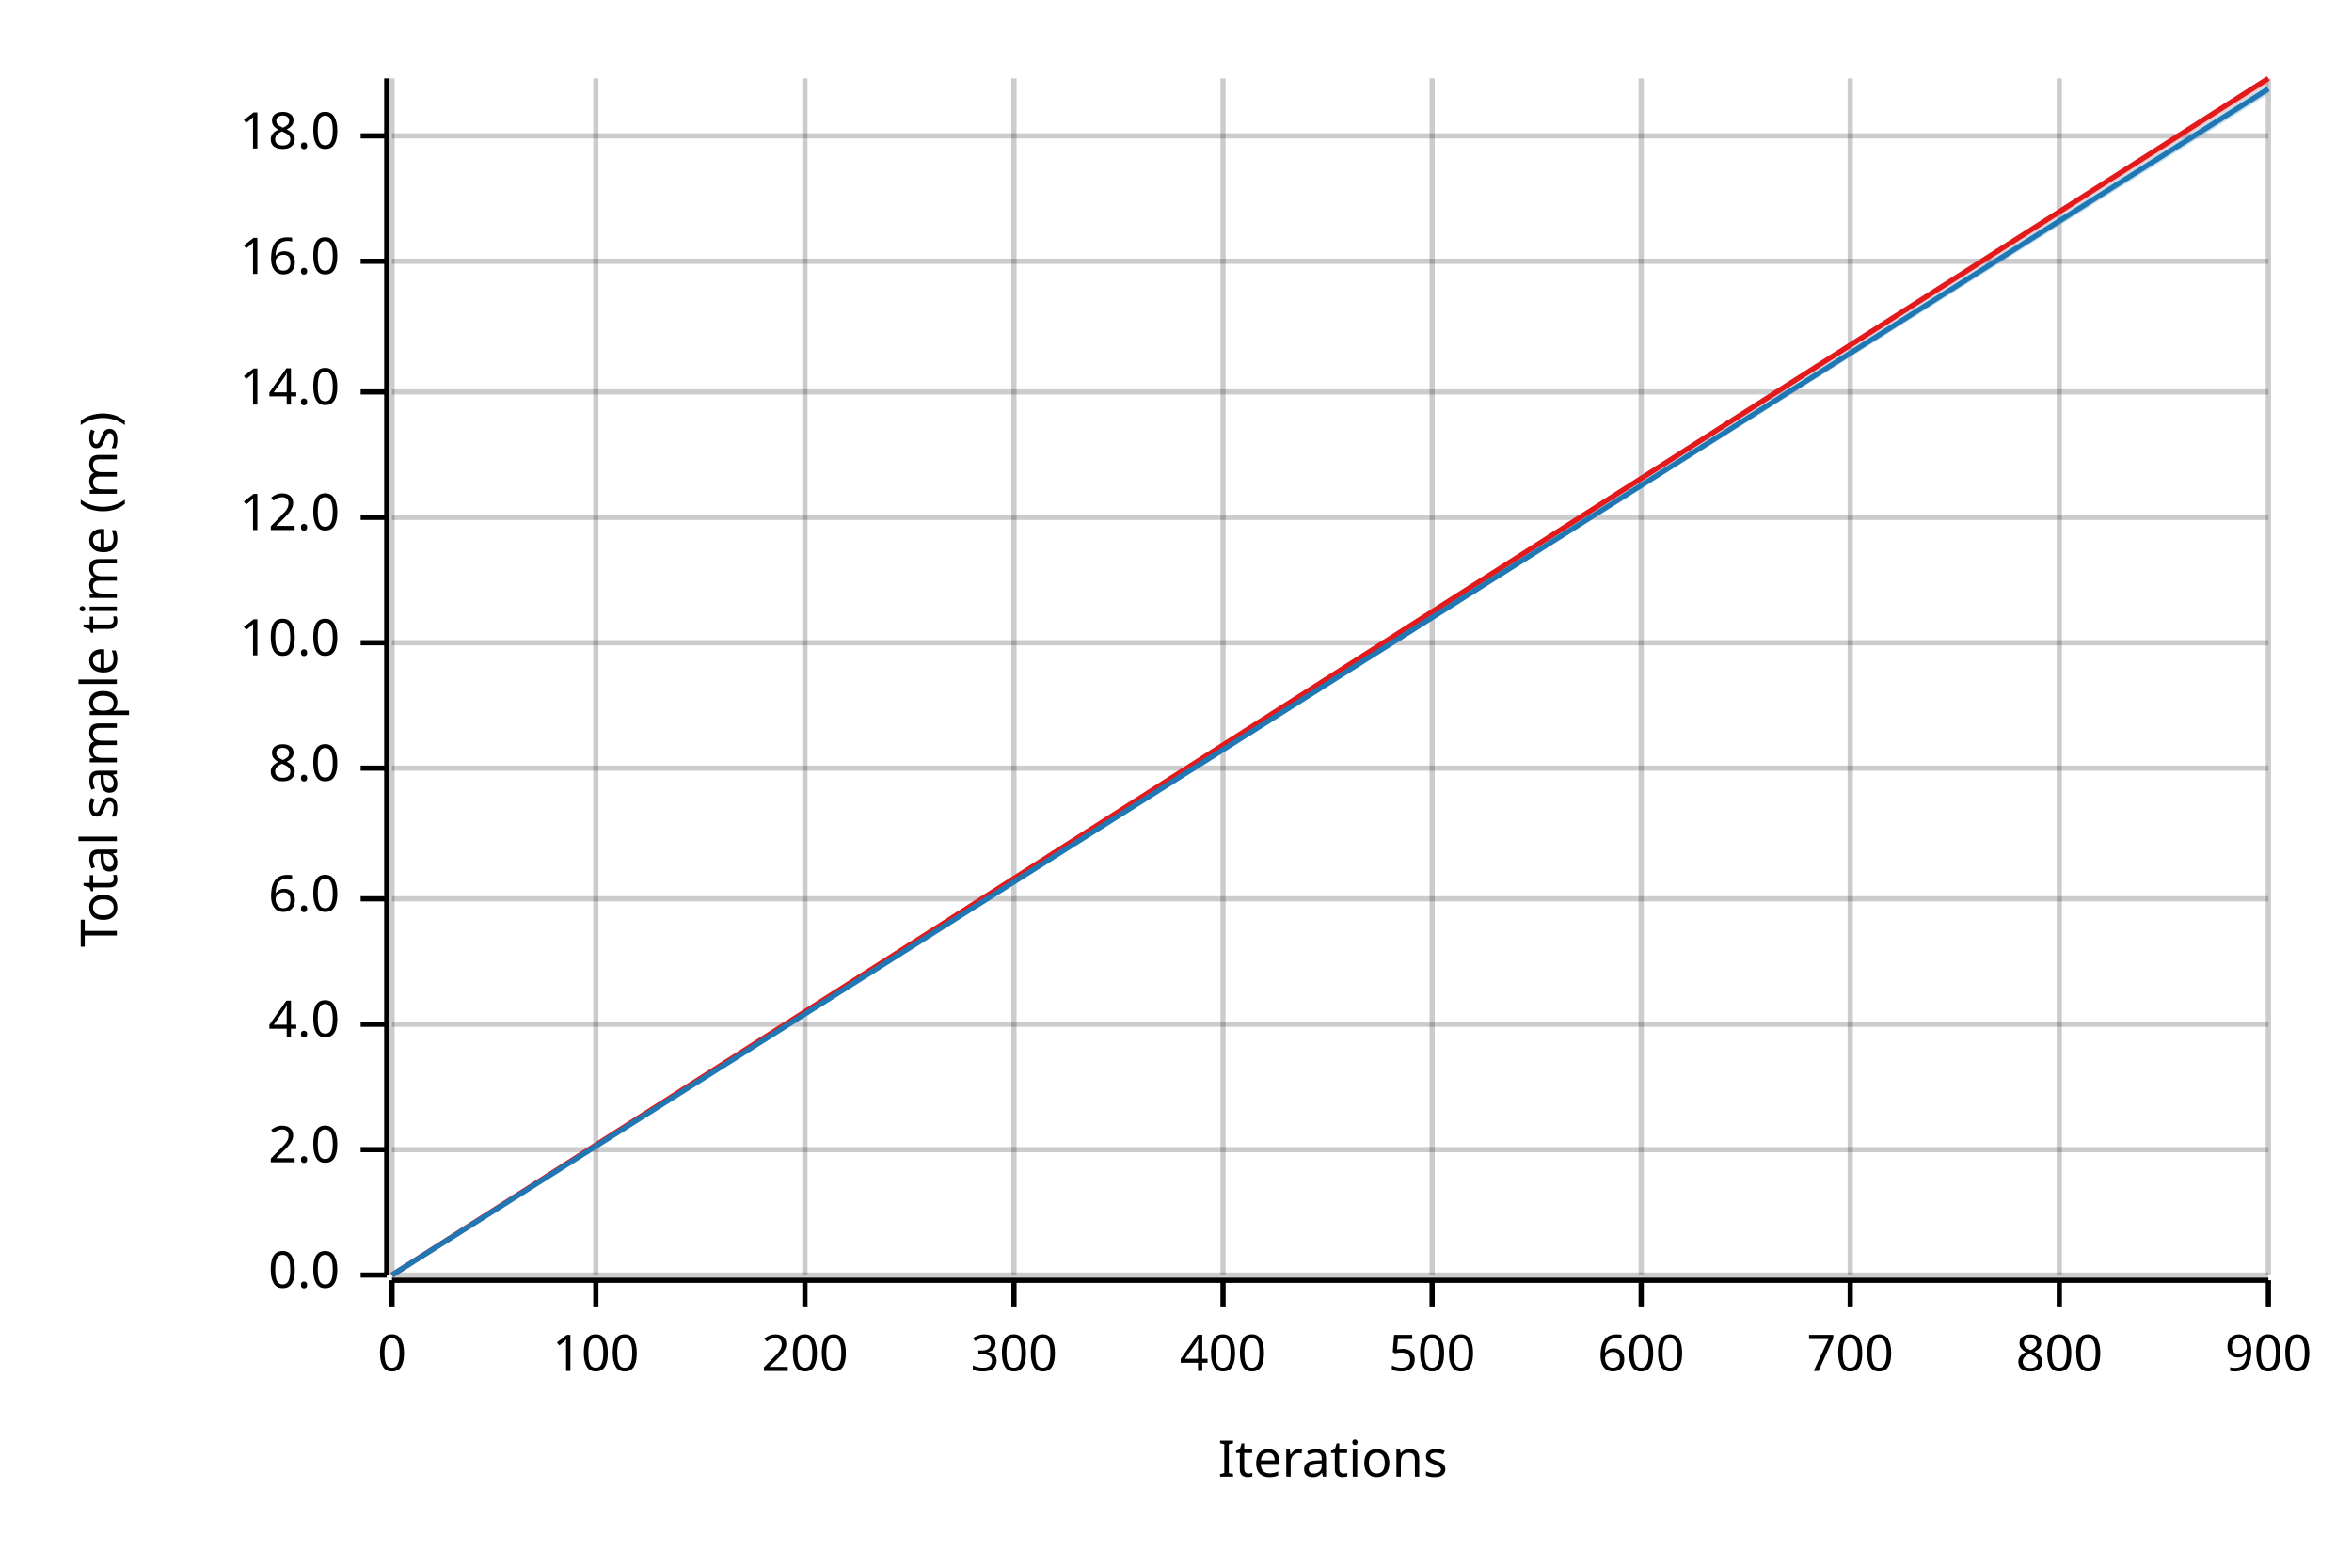
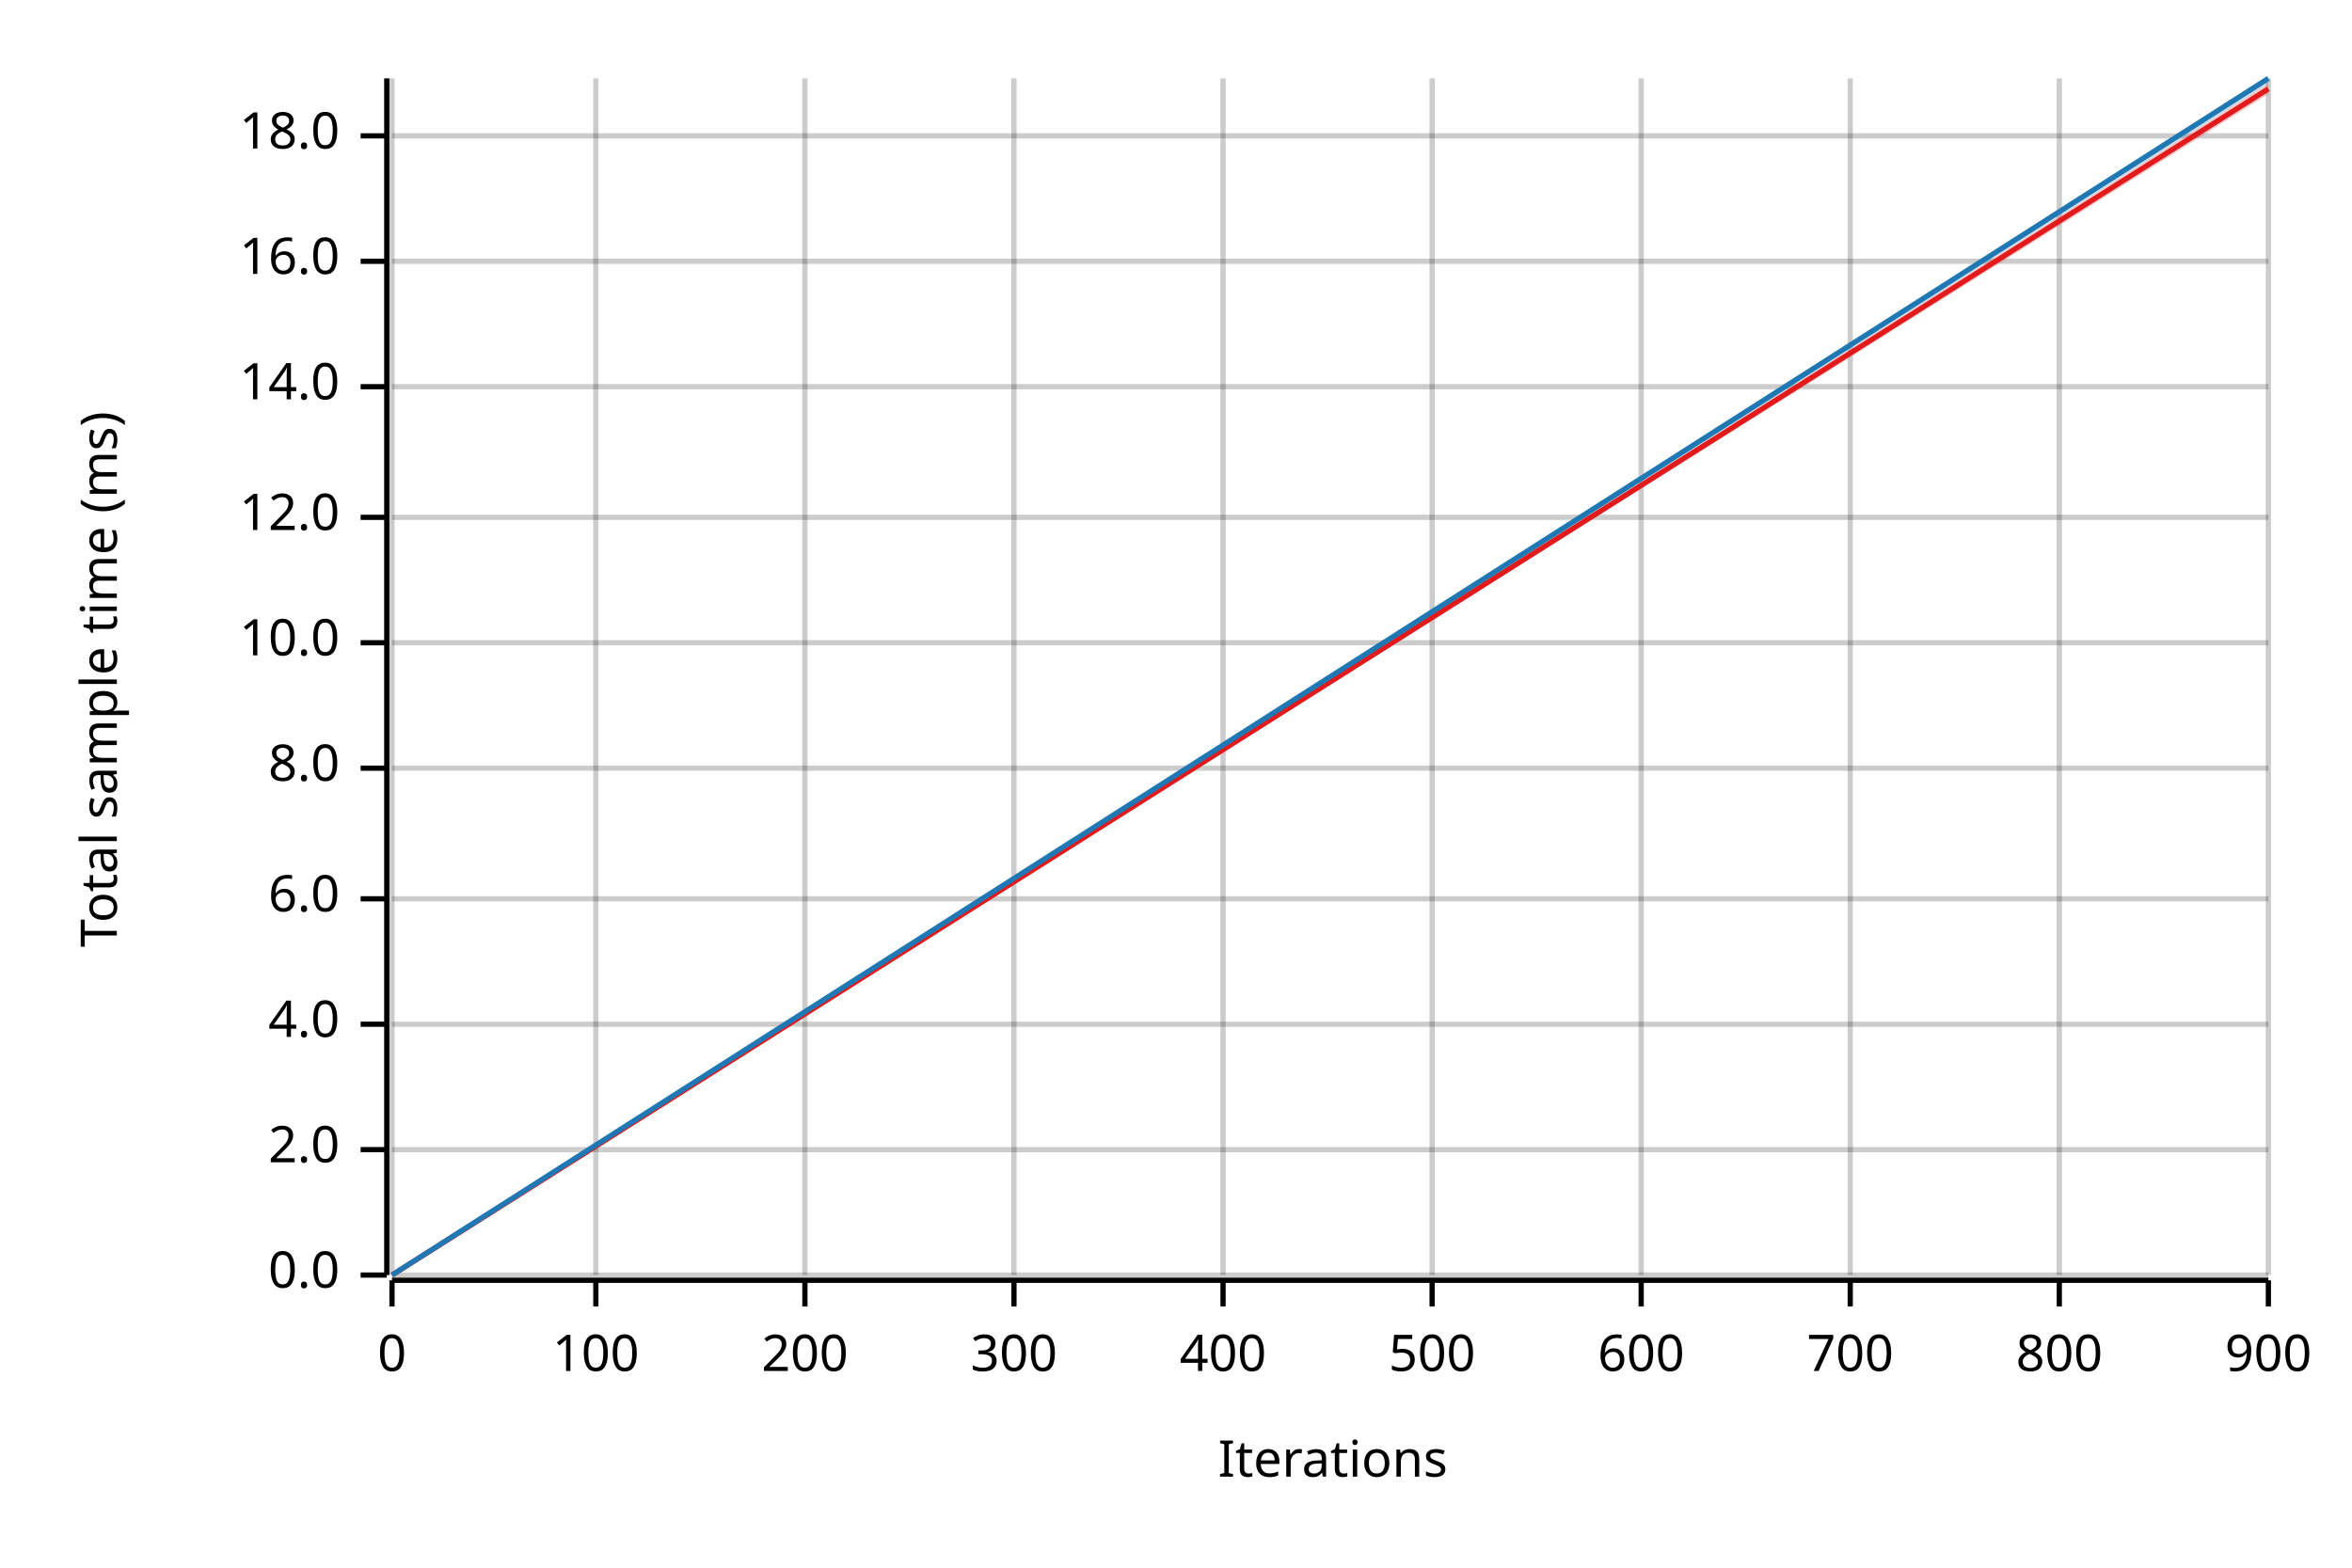
<svg xmlns="http://www.w3.org/2000/svg" width="450" height="300" viewBox="0 0 450 300">
  <text x="15" y="130" dy="0.76em" text-anchor="middle" font-family="sans-serif" font-size="9.677" opacity="1" fill="#000000" transform="rotate(270, 15, 130)">
Total sample time (ms)
</text>
  <text x="255" y="285" dy="-0.5ex" text-anchor="middle" font-family="sans-serif" font-size="9.677" opacity="1" fill="#000000">
Iterations
</text>
  <line opacity="0.2" stroke="#000000" stroke-width="1" x1="75" y1="244" x2="75" y2="15" />
  <line opacity="0.2" stroke="#000000" stroke-width="1" x1="114" y1="244" x2="114" y2="15" />
  <line opacity="0.2" stroke="#000000" stroke-width="1" x1="154" y1="244" x2="154" y2="15" />
  <line opacity="0.2" stroke="#000000" stroke-width="1" x1="194" y1="244" x2="194" y2="15" />
  <line opacity="0.2" stroke="#000000" stroke-width="1" x1="234" y1="244" x2="234" y2="15" />
  <line opacity="0.2" stroke="#000000" stroke-width="1" x1="274" y1="244" x2="274" y2="15" />
  <line opacity="0.2" stroke="#000000" stroke-width="1" x1="314" y1="244" x2="314" y2="15" />
  <line opacity="0.2" stroke="#000000" stroke-width="1" x1="354" y1="244" x2="354" y2="15" />
  <line opacity="0.2" stroke="#000000" stroke-width="1" x1="394" y1="244" x2="394" y2="15" />
  <line opacity="0.2" stroke="#000000" stroke-width="1" x1="434" y1="244" x2="434" y2="15" />
  <line opacity="0.2" stroke="#000000" stroke-width="1" x1="75" y1="244" x2="434" y2="244" />
  <line opacity="0.2" stroke="#000000" stroke-width="1" x1="75" y1="220" x2="434" y2="220" />
  <line opacity="0.2" stroke="#000000" stroke-width="1" x1="75" y1="196" x2="434" y2="196" />
  <line opacity="0.2" stroke="#000000" stroke-width="1" x1="75" y1="172" x2="434" y2="172" />
  <line opacity="0.2" stroke="#000000" stroke-width="1" x1="75" y1="147" x2="434" y2="147" />
  <line opacity="0.2" stroke="#000000" stroke-width="1" x1="75" y1="123" x2="434" y2="123" />
  <line opacity="0.2" stroke="#000000" stroke-width="1" x1="75" y1="99" x2="434" y2="99" />
-   <line opacity="0.2" stroke="#000000" stroke-width="1" x1="75" y1="75" x2="434" y2="75" />
+   <line opacity="0.2" stroke="#000000" stroke-width="1" x1="75" y1="74" x2="434" y2="74" />
  <line opacity="0.2" stroke="#000000" stroke-width="1" x1="75" y1="50" x2="434" y2="50" />
  <line opacity="0.2" stroke="#000000" stroke-width="1" x1="75" y1="26" x2="434" y2="26" />
  <polyline fill="none" opacity="1" stroke="#000000" stroke-width="1" points="74,15 74,244 " />
  <text x="65" y="244" dy="0.5ex" text-anchor="end" font-family="sans-serif" font-size="9.677" opacity="1" fill="#000000">
0.0
</text>
  <polyline fill="none" opacity="1" stroke="#000000" stroke-width="1" points="69,244 74,244 " />
  <text x="65" y="220" dy="0.5ex" text-anchor="end" font-family="sans-serif" font-size="9.677" opacity="1" fill="#000000">
2.0
</text>
  <polyline fill="none" opacity="1" stroke="#000000" stroke-width="1" points="69,220 74,220 " />
  <text x="65" y="196" dy="0.5ex" text-anchor="end" font-family="sans-serif" font-size="9.677" opacity="1" fill="#000000">
4.0
</text>
  <polyline fill="none" opacity="1" stroke="#000000" stroke-width="1" points="69,196 74,196 " />
  <text x="65" y="172" dy="0.5ex" text-anchor="end" font-family="sans-serif" font-size="9.677" opacity="1" fill="#000000">
6.0
</text>
  <polyline fill="none" opacity="1" stroke="#000000" stroke-width="1" points="69,172 74,172 " />
  <text x="65" y="147" dy="0.5ex" text-anchor="end" font-family="sans-serif" font-size="9.677" opacity="1" fill="#000000">
8.0
</text>
  <polyline fill="none" opacity="1" stroke="#000000" stroke-width="1" points="69,147 74,147 " />
  <text x="65" y="123" dy="0.5ex" text-anchor="end" font-family="sans-serif" font-size="9.677" opacity="1" fill="#000000">
10.0
</text>
  <polyline fill="none" opacity="1" stroke="#000000" stroke-width="1" points="69,123 74,123 " />
  <text x="65" y="99" dy="0.5ex" text-anchor="end" font-family="sans-serif" font-size="9.677" opacity="1" fill="#000000">
12.0
</text>
  <polyline fill="none" opacity="1" stroke="#000000" stroke-width="1" points="69,99 74,99 " />
-   <text x="65" y="75" dy="0.5ex" text-anchor="end" font-family="sans-serif" font-size="9.677" opacity="1" fill="#000000">
+   <text x="65" y="74" dy="0.5ex" text-anchor="end" font-family="sans-serif" font-size="9.677" opacity="1" fill="#000000">
14.0
</text>
-   <polyline fill="none" opacity="1" stroke="#000000" stroke-width="1" points="69,75 74,75 " />
+   <polyline fill="none" opacity="1" stroke="#000000" stroke-width="1" points="69,74 74,74 " />
  <text x="65" y="50" dy="0.5ex" text-anchor="end" font-family="sans-serif" font-size="9.677" opacity="1" fill="#000000">
16.0
</text>
  <polyline fill="none" opacity="1" stroke="#000000" stroke-width="1" points="69,50 74,50 " />
  <text x="65" y="26" dy="0.5ex" text-anchor="end" font-family="sans-serif" font-size="9.677" opacity="1" fill="#000000">
18.0
</text>
  <polyline fill="none" opacity="1" stroke="#000000" stroke-width="1" points="69,26 74,26 " />
  <polyline fill="none" opacity="1" stroke="#000000" stroke-width="1" points="75,245 434,245 " />
  <text x="75" y="255" dy="0.76em" text-anchor="middle" font-family="sans-serif" font-size="9.677" opacity="1" fill="#000000">
0
</text>
  <polyline fill="none" opacity="1" stroke="#000000" stroke-width="1" points="75,245 75,250 " />
  <text x="114" y="255" dy="0.76em" text-anchor="middle" font-family="sans-serif" font-size="9.677" opacity="1" fill="#000000">
100
</text>
  <polyline fill="none" opacity="1" stroke="#000000" stroke-width="1" points="114,245 114,250 " />
  <text x="154" y="255" dy="0.76em" text-anchor="middle" font-family="sans-serif" font-size="9.677" opacity="1" fill="#000000">
200
</text>
  <polyline fill="none" opacity="1" stroke="#000000" stroke-width="1" points="154,245 154,250 " />
  <text x="194" y="255" dy="0.76em" text-anchor="middle" font-family="sans-serif" font-size="9.677" opacity="1" fill="#000000">
300
</text>
  <polyline fill="none" opacity="1" stroke="#000000" stroke-width="1" points="194,245 194,250 " />
  <text x="234" y="255" dy="0.76em" text-anchor="middle" font-family="sans-serif" font-size="9.677" opacity="1" fill="#000000">
400
</text>
  <polyline fill="none" opacity="1" stroke="#000000" stroke-width="1" points="234,245 234,250 " />
  <text x="274" y="255" dy="0.76em" text-anchor="middle" font-family="sans-serif" font-size="9.677" opacity="1" fill="#000000">
500
</text>
  <polyline fill="none" opacity="1" stroke="#000000" stroke-width="1" points="274,245 274,250 " />
  <text x="314" y="255" dy="0.76em" text-anchor="middle" font-family="sans-serif" font-size="9.677" opacity="1" fill="#000000">
600
</text>
  <polyline fill="none" opacity="1" stroke="#000000" stroke-width="1" points="314,245 314,250 " />
  <text x="354" y="255" dy="0.76em" text-anchor="middle" font-family="sans-serif" font-size="9.677" opacity="1" fill="#000000">
700
</text>
  <polyline fill="none" opacity="1" stroke="#000000" stroke-width="1" points="354,245 354,250 " />
  <text x="394" y="255" dy="0.76em" text-anchor="middle" font-family="sans-serif" font-size="9.677" opacity="1" fill="#000000">
800
</text>
  <polyline fill="none" opacity="1" stroke="#000000" stroke-width="1" points="394,245 394,250 " />
  <text x="434" y="255" dy="0.76em" text-anchor="middle" font-family="sans-serif" font-size="9.677" opacity="1" fill="#000000">
900
</text>
  <polyline fill="none" opacity="1" stroke="#000000" stroke-width="1" points="434,245 434,250 " />
-   <polyline fill="none" opacity="1" stroke="#E31A1C" stroke-width="1" points="75,244 434,15 " />
-   <polygon opacity="0.25" fill="#E31A1C" points="75,244 434,16 434,15 " />
-   <polyline fill="none" opacity="1" stroke="#1F78B4" stroke-width="1" points="75,244 434,17 " />
-   <polygon opacity="0.25" fill="#1F78B4" points="75,244 434,18 434,16 " />
+   <polyline fill="none" opacity="1" stroke="#E31A1C" stroke-width="1" points="75,244 434,17 " />
+   <polygon opacity="0.25" fill="#E31A1C" points="75,244 434,18 434,16 " />
+   <polyline fill="none" opacity="1" stroke="#1F78B4" stroke-width="1" points="75,244 434,15 " />
+   <polygon opacity="0.25" fill="#1F78B4" points="75,244 434,16 434,15 " />
</svg>
